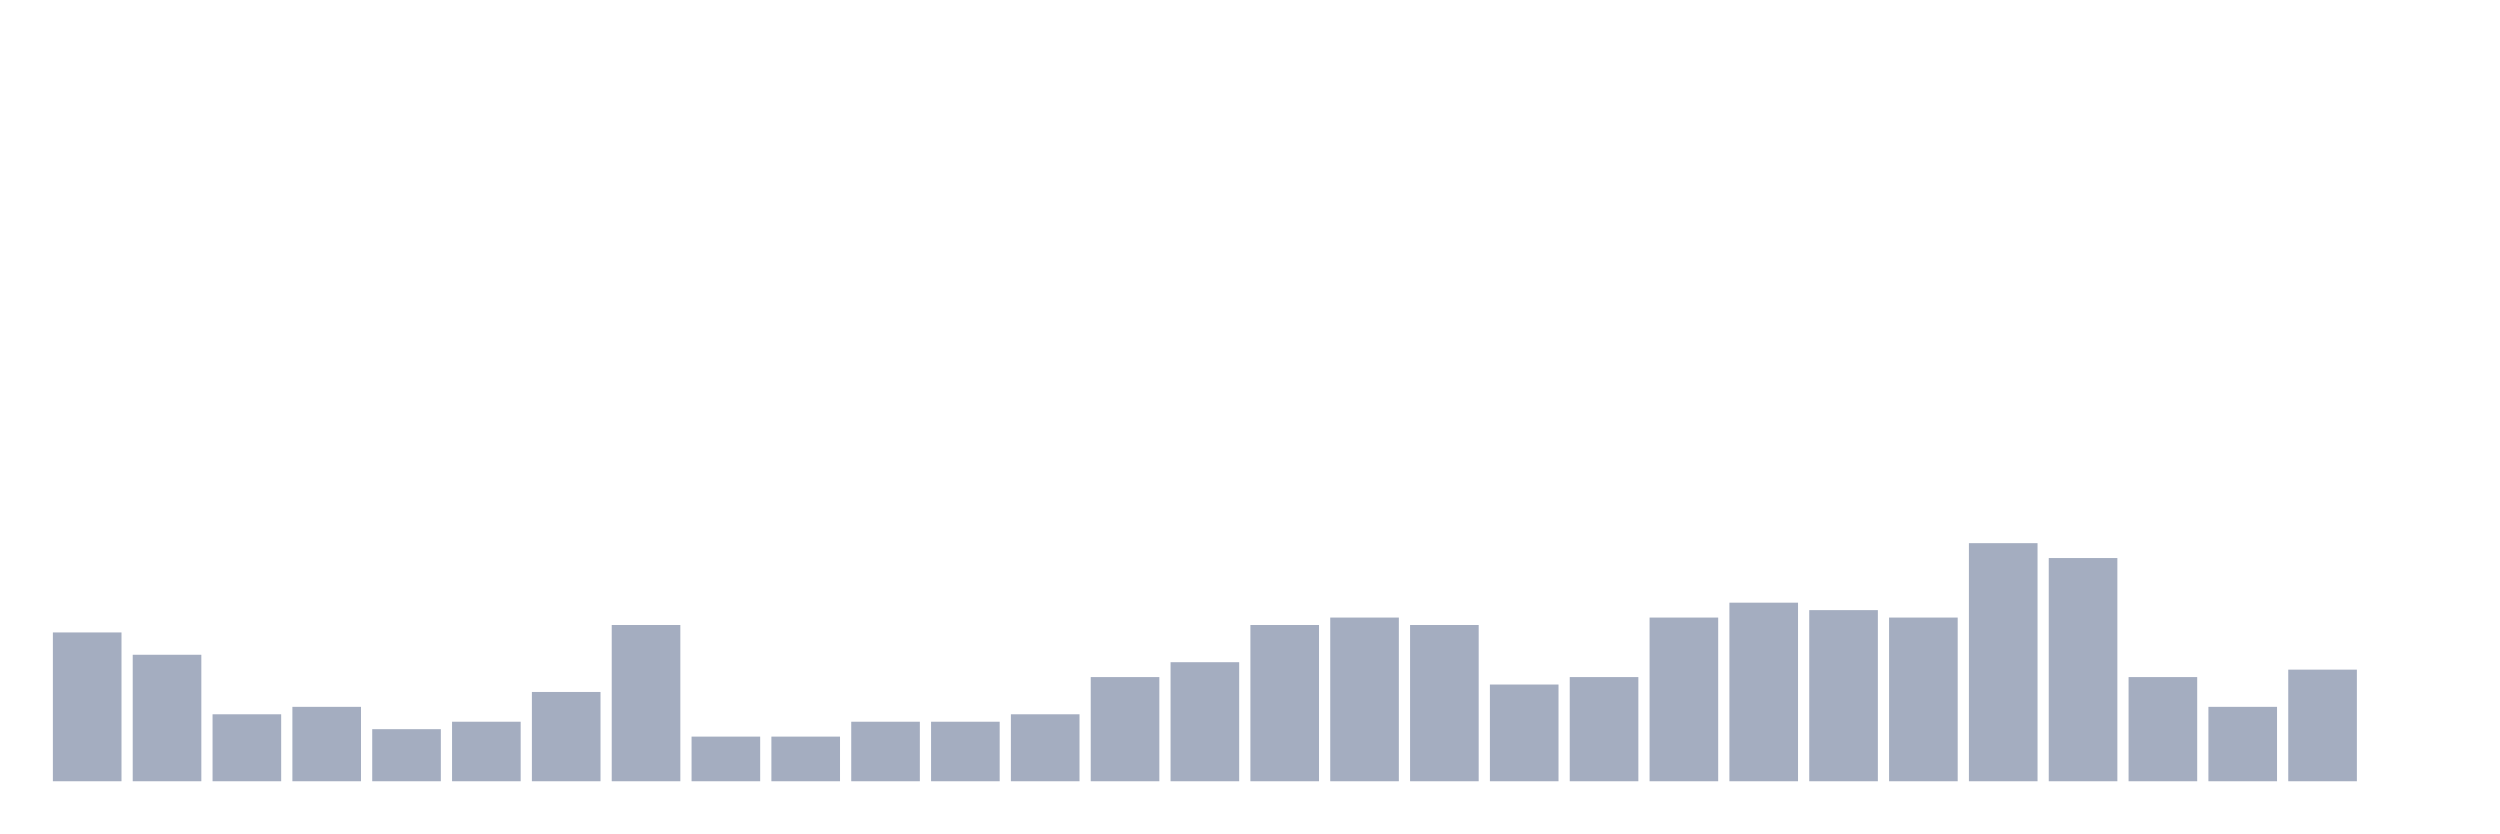
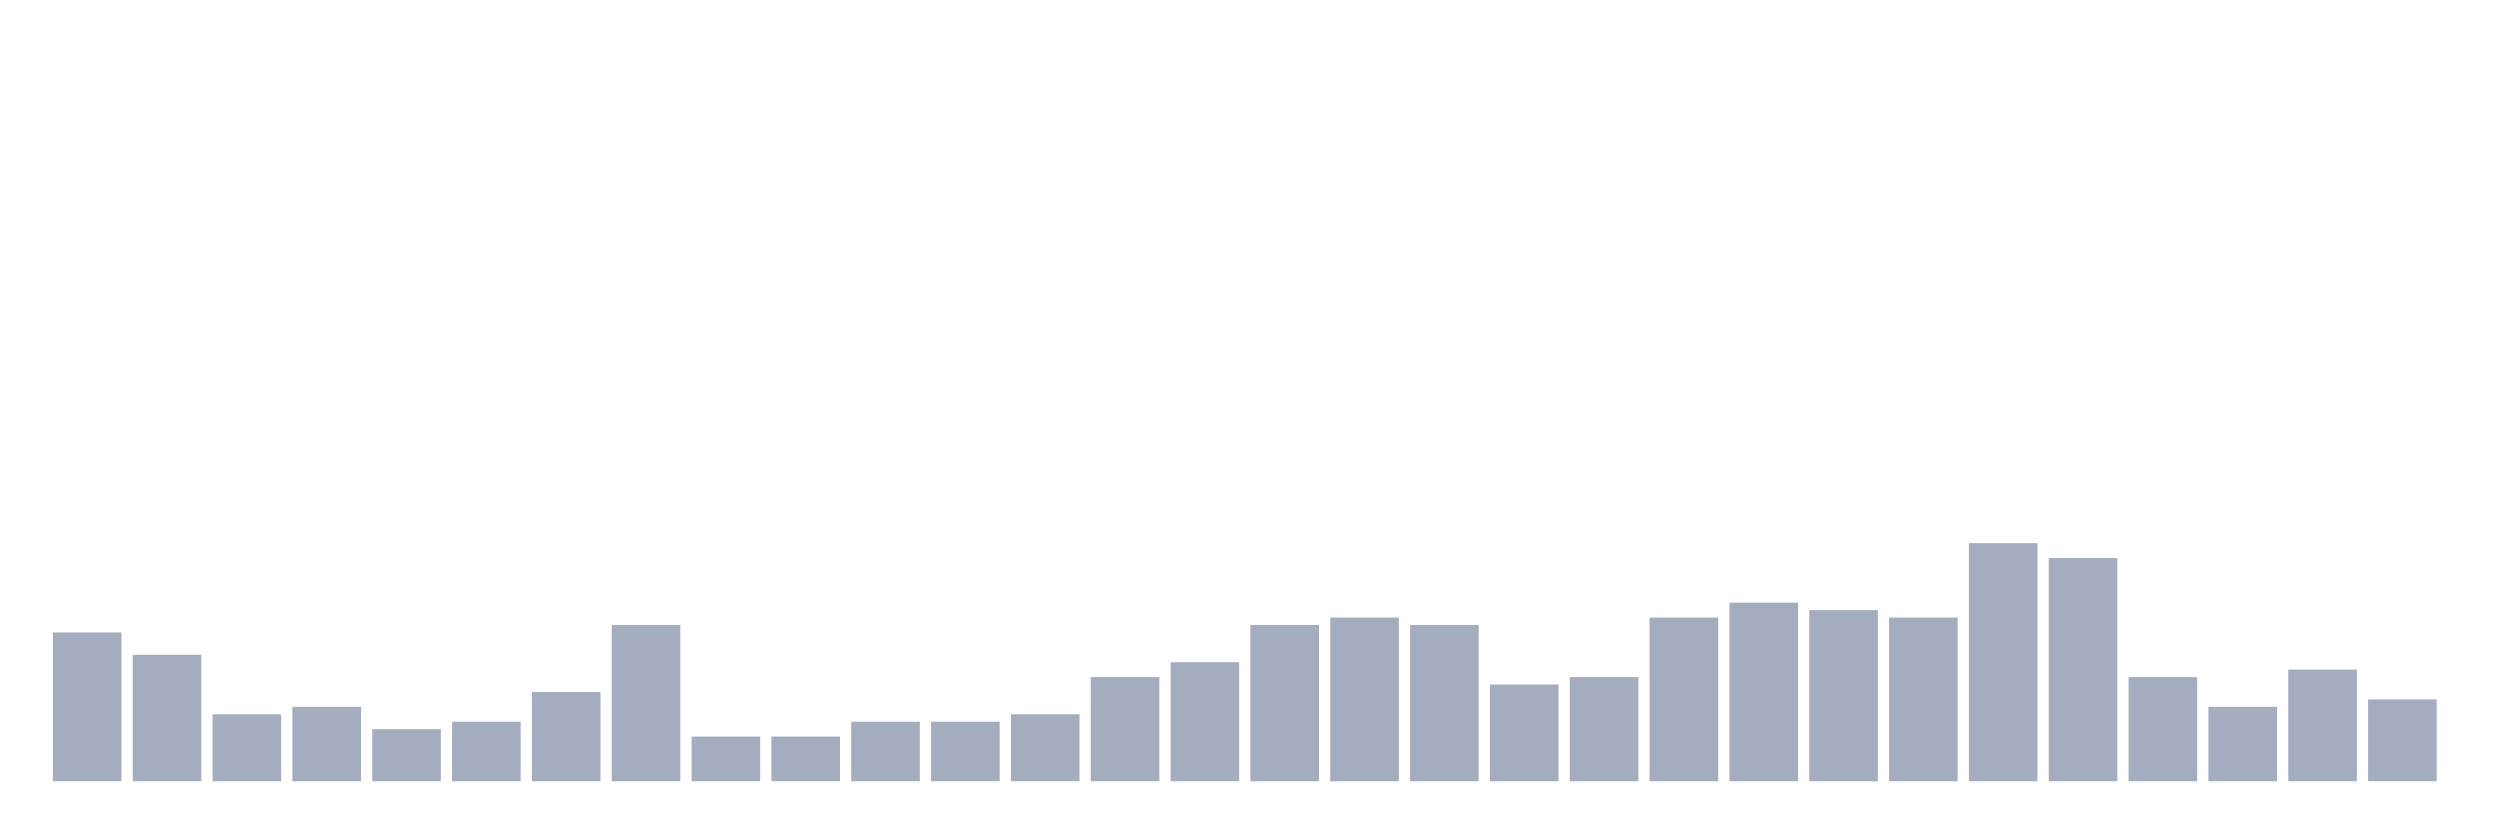
<svg xmlns="http://www.w3.org/2000/svg" viewBox="0 0 480 160">
  <g transform="translate(10,10)">
    <rect class="bar" x="0.153" width="13.175" y="111.429" height="28.571" fill="rgb(164,173,192)" />
    <rect class="bar" x="15.482" width="13.175" y="115.714" height="24.286" fill="rgb(164,173,192)" />
    <rect class="bar" x="30.81" width="13.175" y="127.143" height="12.857" fill="rgb(164,173,192)" />
    <rect class="bar" x="46.138" width="13.175" y="125.714" height="14.286" fill="rgb(164,173,192)" />
    <rect class="bar" x="61.466" width="13.175" y="130" height="10" fill="rgb(164,173,192)" />
    <rect class="bar" x="76.794" width="13.175" y="128.571" height="11.429" fill="rgb(164,173,192)" />
    <rect class="bar" x="92.123" width="13.175" y="122.857" height="17.143" fill="rgb(164,173,192)" />
    <rect class="bar" x="107.451" width="13.175" y="110" height="30" fill="rgb(164,173,192)" />
    <rect class="bar" x="122.779" width="13.175" y="131.429" height="8.571" fill="rgb(164,173,192)" />
    <rect class="bar" x="138.107" width="13.175" y="131.429" height="8.571" fill="rgb(164,173,192)" />
    <rect class="bar" x="153.436" width="13.175" y="128.571" height="11.429" fill="rgb(164,173,192)" />
    <rect class="bar" x="168.764" width="13.175" y="128.571" height="11.429" fill="rgb(164,173,192)" />
    <rect class="bar" x="184.092" width="13.175" y="127.143" height="12.857" fill="rgb(164,173,192)" />
    <rect class="bar" x="199.42" width="13.175" y="120" height="20" fill="rgb(164,173,192)" />
    <rect class="bar" x="214.748" width="13.175" y="117.143" height="22.857" fill="rgb(164,173,192)" />
    <rect class="bar" x="230.077" width="13.175" y="110" height="30" fill="rgb(164,173,192)" />
    <rect class="bar" x="245.405" width="13.175" y="108.571" height="31.429" fill="rgb(164,173,192)" />
    <rect class="bar" x="260.733" width="13.175" y="110" height="30" fill="rgb(164,173,192)" />
    <rect class="bar" x="276.061" width="13.175" y="121.429" height="18.571" fill="rgb(164,173,192)" />
    <rect class="bar" x="291.39" width="13.175" y="120" height="20" fill="rgb(164,173,192)" />
    <rect class="bar" x="306.718" width="13.175" y="108.571" height="31.429" fill="rgb(164,173,192)" />
    <rect class="bar" x="322.046" width="13.175" y="105.714" height="34.286" fill="rgb(164,173,192)" />
    <rect class="bar" x="337.374" width="13.175" y="107.143" height="32.857" fill="rgb(164,173,192)" />
    <rect class="bar" x="352.702" width="13.175" y="108.571" height="31.429" fill="rgb(164,173,192)" />
    <rect class="bar" x="368.031" width="13.175" y="94.286" height="45.714" fill="rgb(164,173,192)" />
    <rect class="bar" x="383.359" width="13.175" y="97.143" height="42.857" fill="rgb(164,173,192)" />
    <rect class="bar" x="398.687" width="13.175" y="120" height="20" fill="rgb(164,173,192)" />
    <rect class="bar" x="414.015" width="13.175" y="125.714" height="14.286" fill="rgb(164,173,192)" />
    <rect class="bar" x="429.344" width="13.175" y="118.571" height="21.429" fill="rgb(164,173,192)" />
-     <rect class="bar" x="444.672" width="13.175" y="140" height="0" fill="rgb(164,173,192)" />
+     <rect class="bar" x="444.672" width="13.175" y="124.286" height="15.714" fill="rgb(164,173,192)" />
  </g>
</svg>
